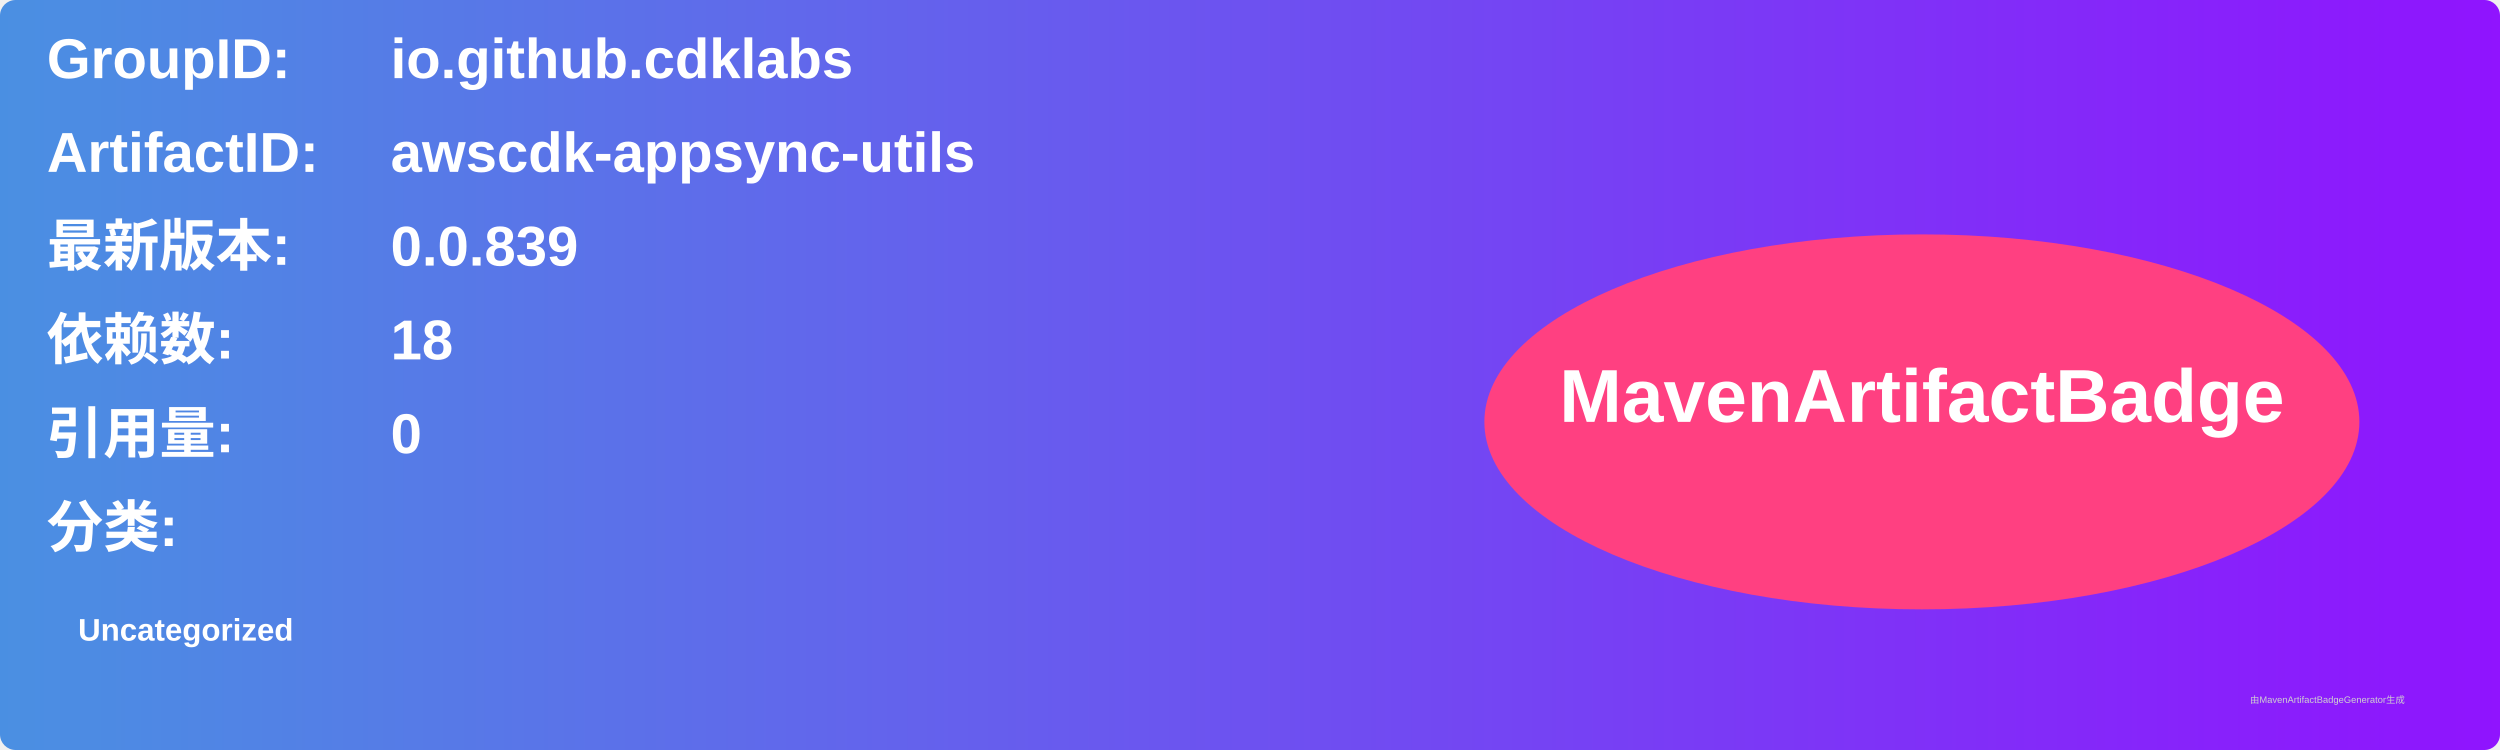
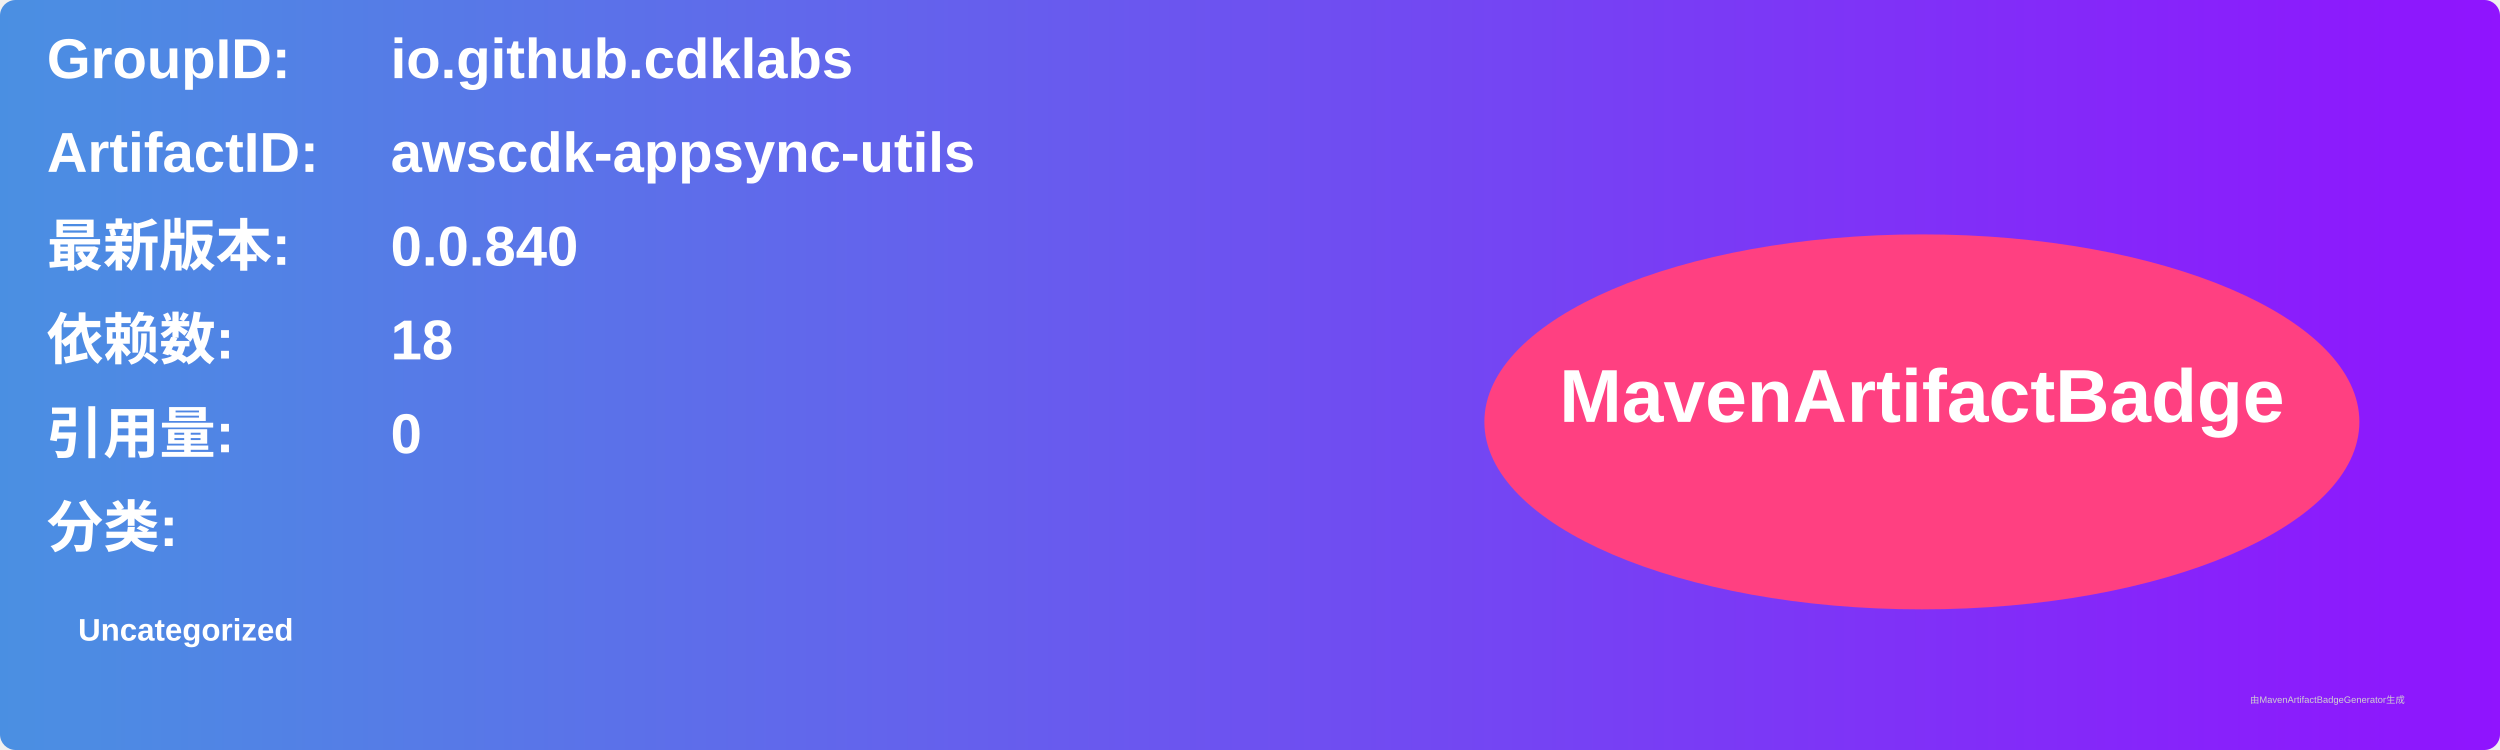
<svg xmlns="http://www.w3.org/2000/svg" width="800" height="240" viewBox="0 0 800 240">
  <linearGradient id="grad" x1="0%" y1="0%" x2="100%" y2="0%">
    <stop offset="0%" stop-color="#4a90e2" />
    <stop offset="100%" stop-color="#9013fe" />
  </linearGradient>
  <rect width="100%" height="100%" rx="5" ry="5" fill="url(#grad)" />
  <g transform="translate(15, 15)">
    <text x="0" y="10" font-family="Arial" font-size="18" fill="white" font-weight="bold" width="260">GroupID:</text>
    <text x="110" y="10" font-family="Arial" font-size="18" fill="white" font-weight="bold" width="460">io.github.cdklabs</text>
    <text x="0" y="40" font-family="Arial" font-size="18" fill="white" font-weight="bold" width="260">ArtifactID:</text>
    <text x="110" y="40" font-family="Arial" font-size="18" fill="white" font-weight="bold" width="460">awscdk-appsync-utils</text>
    <text x="0" y="70" font-family="Arial" font-size="18" fill="white" font-weight="bold">最新版本:</text>
    <text x="110" y="70" font-family="Arial" font-size="18" fill="white" font-weight="bold">
-       <tspan font-weight="bold">0.0.839</tspan>
+       <tspan font-weight="bold">0.0.840</tspan>
    </text>
    <text x="0" y="100" font-family="Arial" font-size="18" fill="white" font-weight="bold">依赖数: </text>
    <text x="110" y="100" font-family="Arial" font-size="18" fill="white">
      <tspan font-weight="bold">18</tspan>
    </text>
    <text x="0" y="130" font-family="Arial" font-size="18" fill="white" font-weight="bold">引用量: </text>
    <text x="110" y="130" font-family="Arial" font-size="18" fill="white">
      <tspan font-weight="bold">0</tspan>
    </text>
    <text x="0" y="160" font-family="Arial" font-size="18" fill="white" font-weight="bold">分类:</text>
    <text x="10" y="190" font-family="Arial" font-size="10" fill="white">
      <tspan font-weight="bold">Uncategorized</tspan>
    </text>
    <ellipse cx="600" cy="120" rx="140" ry="60" fill="#ff4081" />
    <text x="600" y="120" text-anchor="middle" font-family="Arial" font-size="24" fill="white" font-weight="bold">MavenArtifactBadge</text>
  </g>
  <text x="720" y="225" font-family="Arial" font-size="3" fill="#d0d0d0">由MavenArtifactBadgeGenerator生成</text>
</svg>
